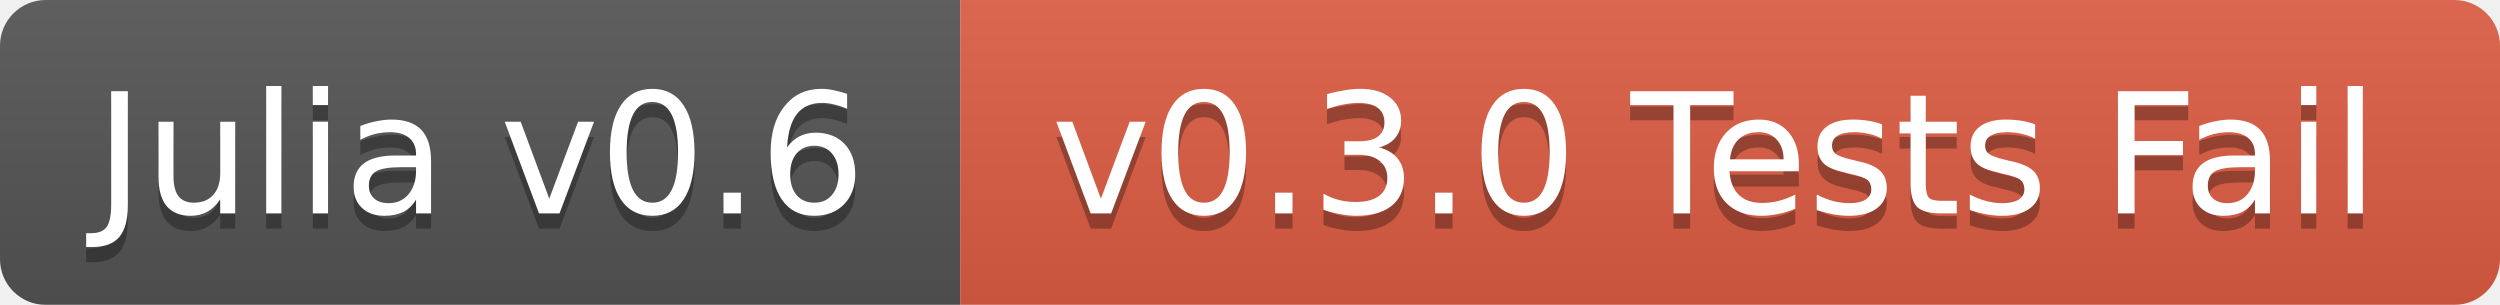
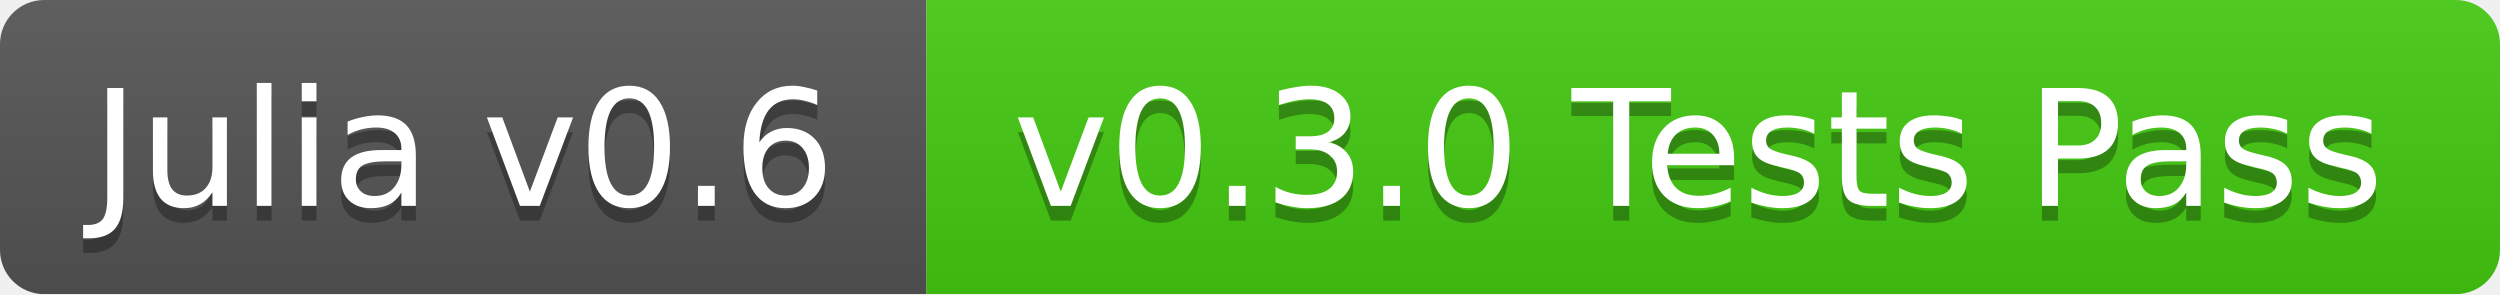
- <svg xmlns="http://www.w3.org/2000/svg" width="164" height="20">
+ <svg xmlns="http://www.w3.org/2000/svg" width="170" height="20">
  <linearGradient id="b" x2="0" y2="100%">
    <stop offset="0" stop-color="#bbb" stop-opacity=".1" />
    <stop offset="1" stop-opacity=".1" />
  </linearGradient>
  <mask id="a">
-     <rect width="164" height="20" rx="3" fill="#fff" />
+     <rect width="170" height="20" rx="3" fill="#fff" />
  </mask>
  <g mask="url(#a)">
    <path fill="#555" d="M0 0h63v20H0z" />
-     <path fill="#e05d44" d="M63 0h101v20H63z" />
-     <path fill="url(#b)" d="M0 0h164v20H0z" />
+     <path fill="#4c1" d="M63 0h107v20H63z" />
+     <path fill="url(#b)" d="M0 0h170v20H0z" />
  </g>
  <g fill="#fff" text-anchor="middle" font-family="DejaVu Sans,Verdana,Geneva,sans-serif" font-size="11">
    <text x="31.5" y="15" fill="#010101" fill-opacity=".3">Julia v0.6</text>
    <text x="31.5" y="14">Julia v0.6</text>
-     <text x="112.5" y="15" fill="#010101" fill-opacity=".3">v0.3.0 Tests Fail</text>
-     <text x="112.5" y="14">v0.3.0 Tests Fail</text>
+     <text x="115.5" y="15" fill="#010101" fill-opacity=".3">v0.3.0 Tests Pass</text>
+     <text x="115.5" y="14">v0.3.0 Tests Pass</text>
  </g>
</svg>
